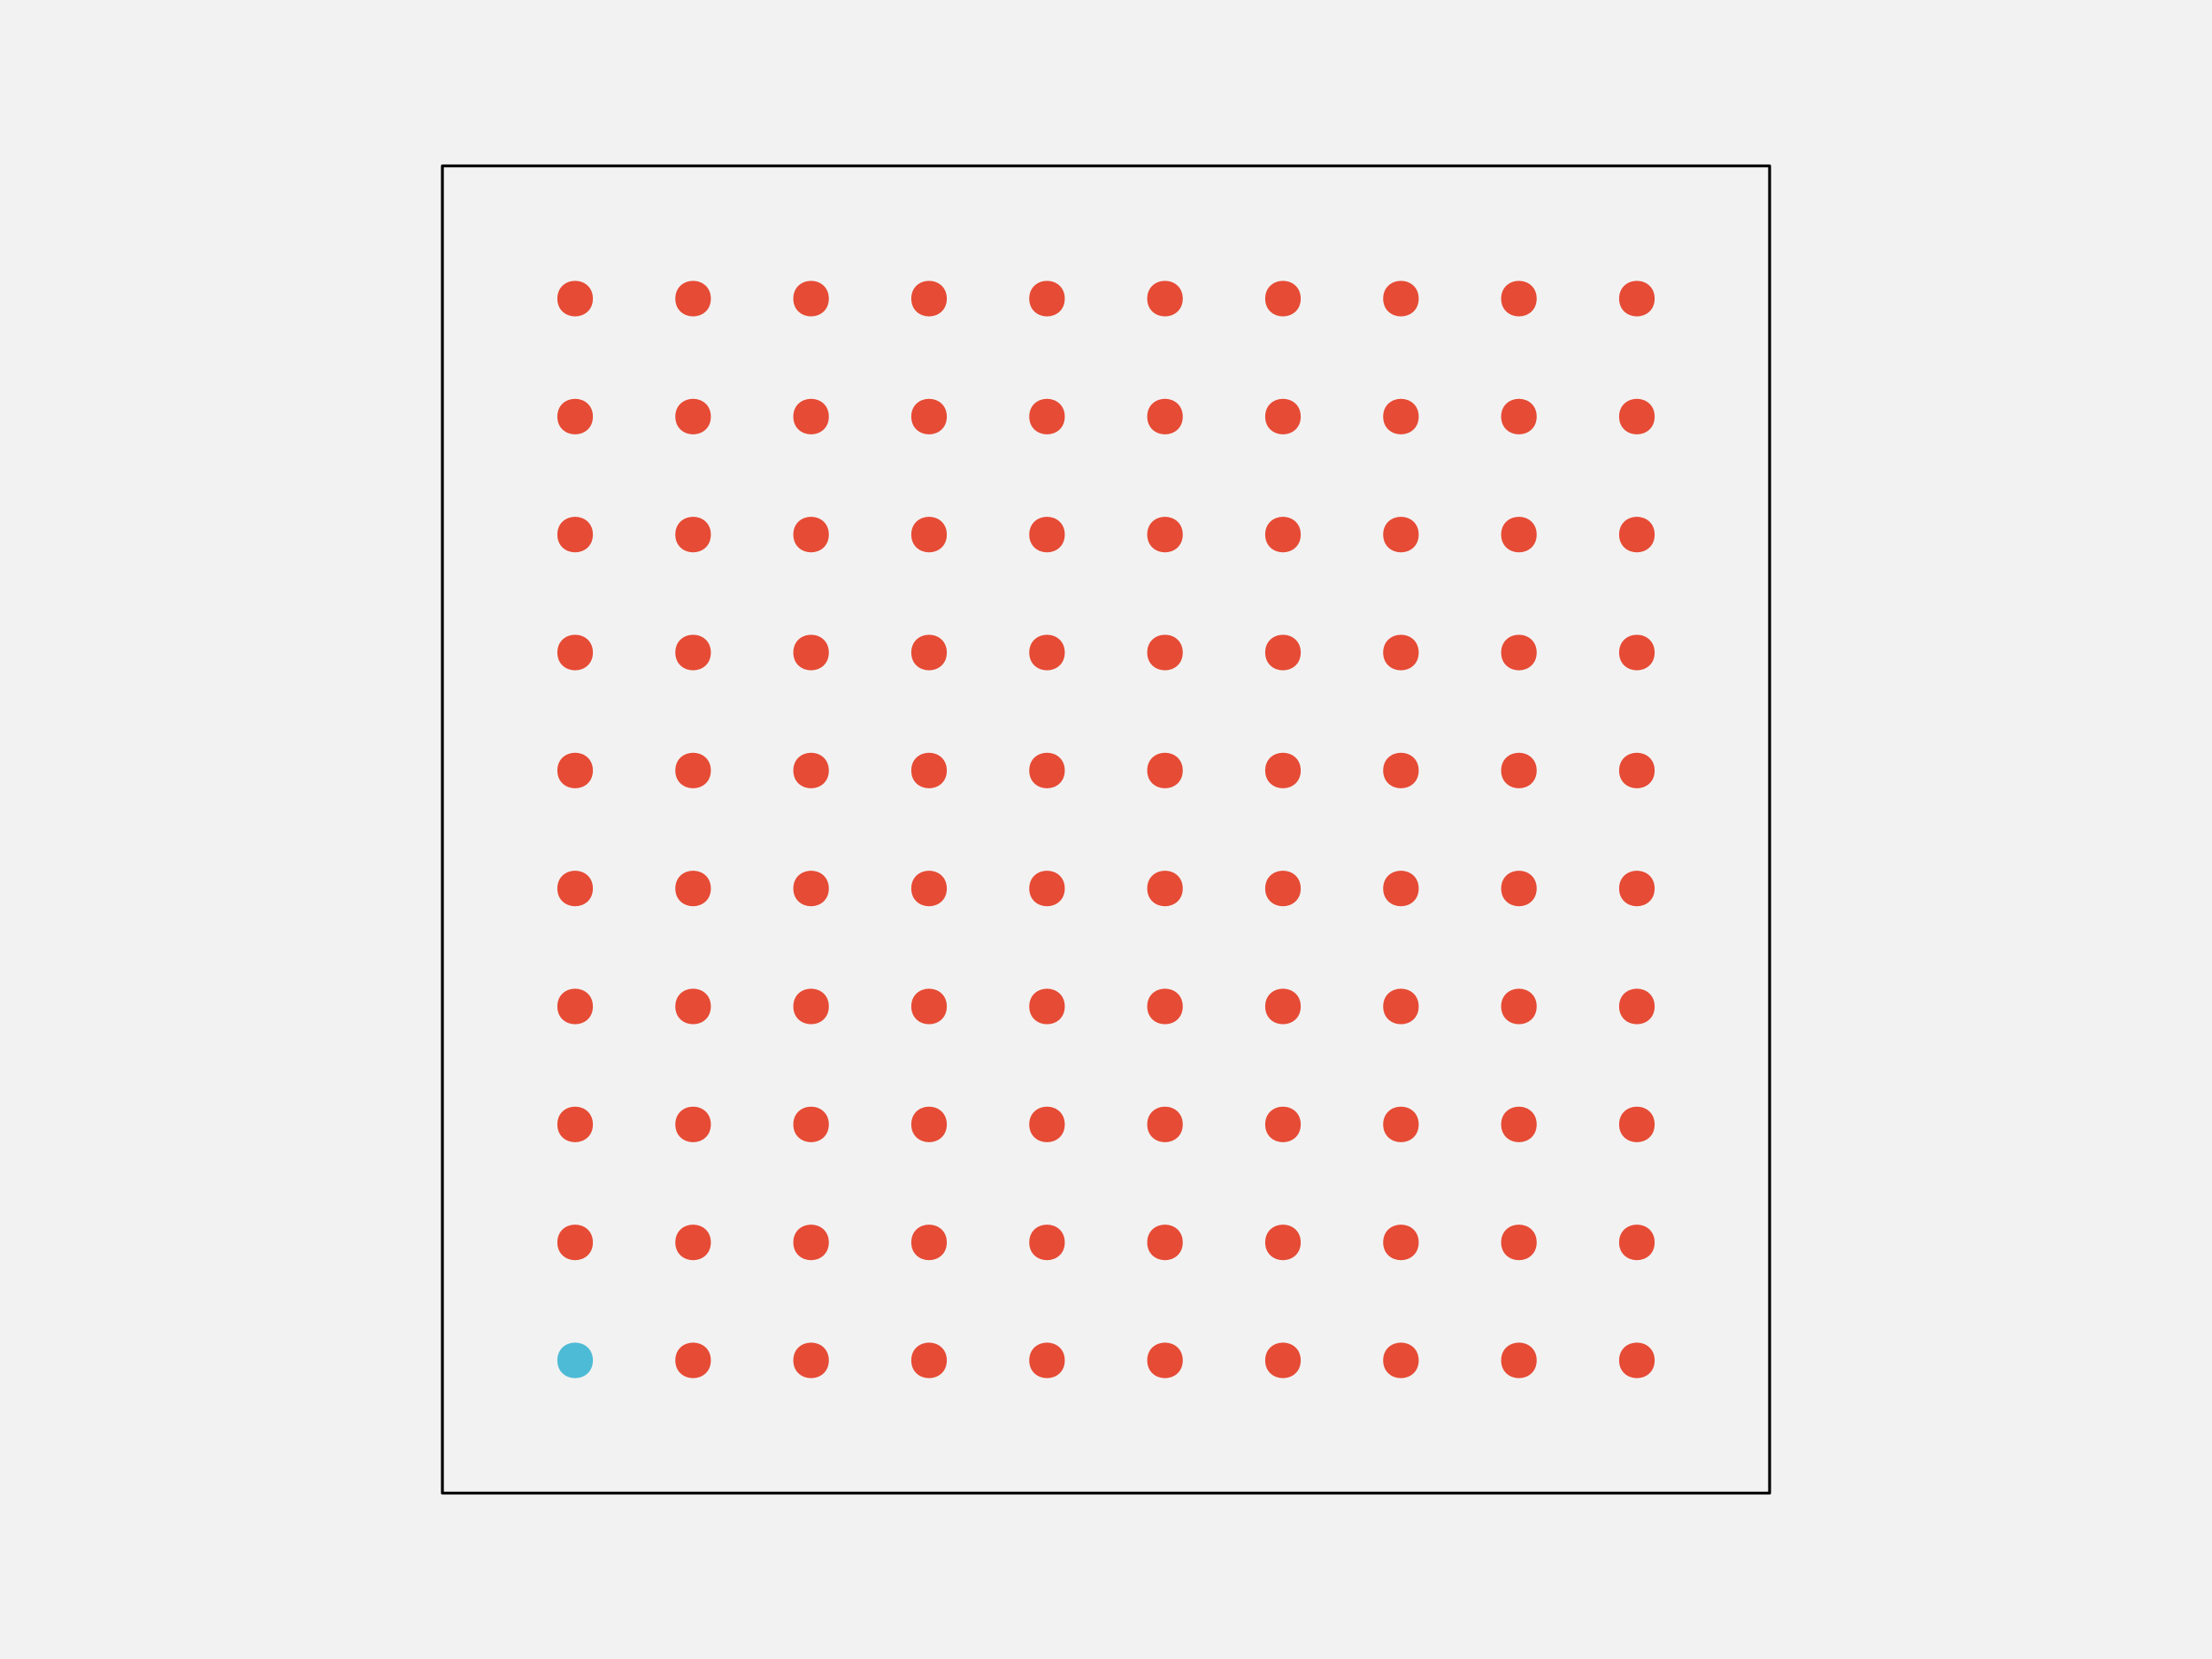
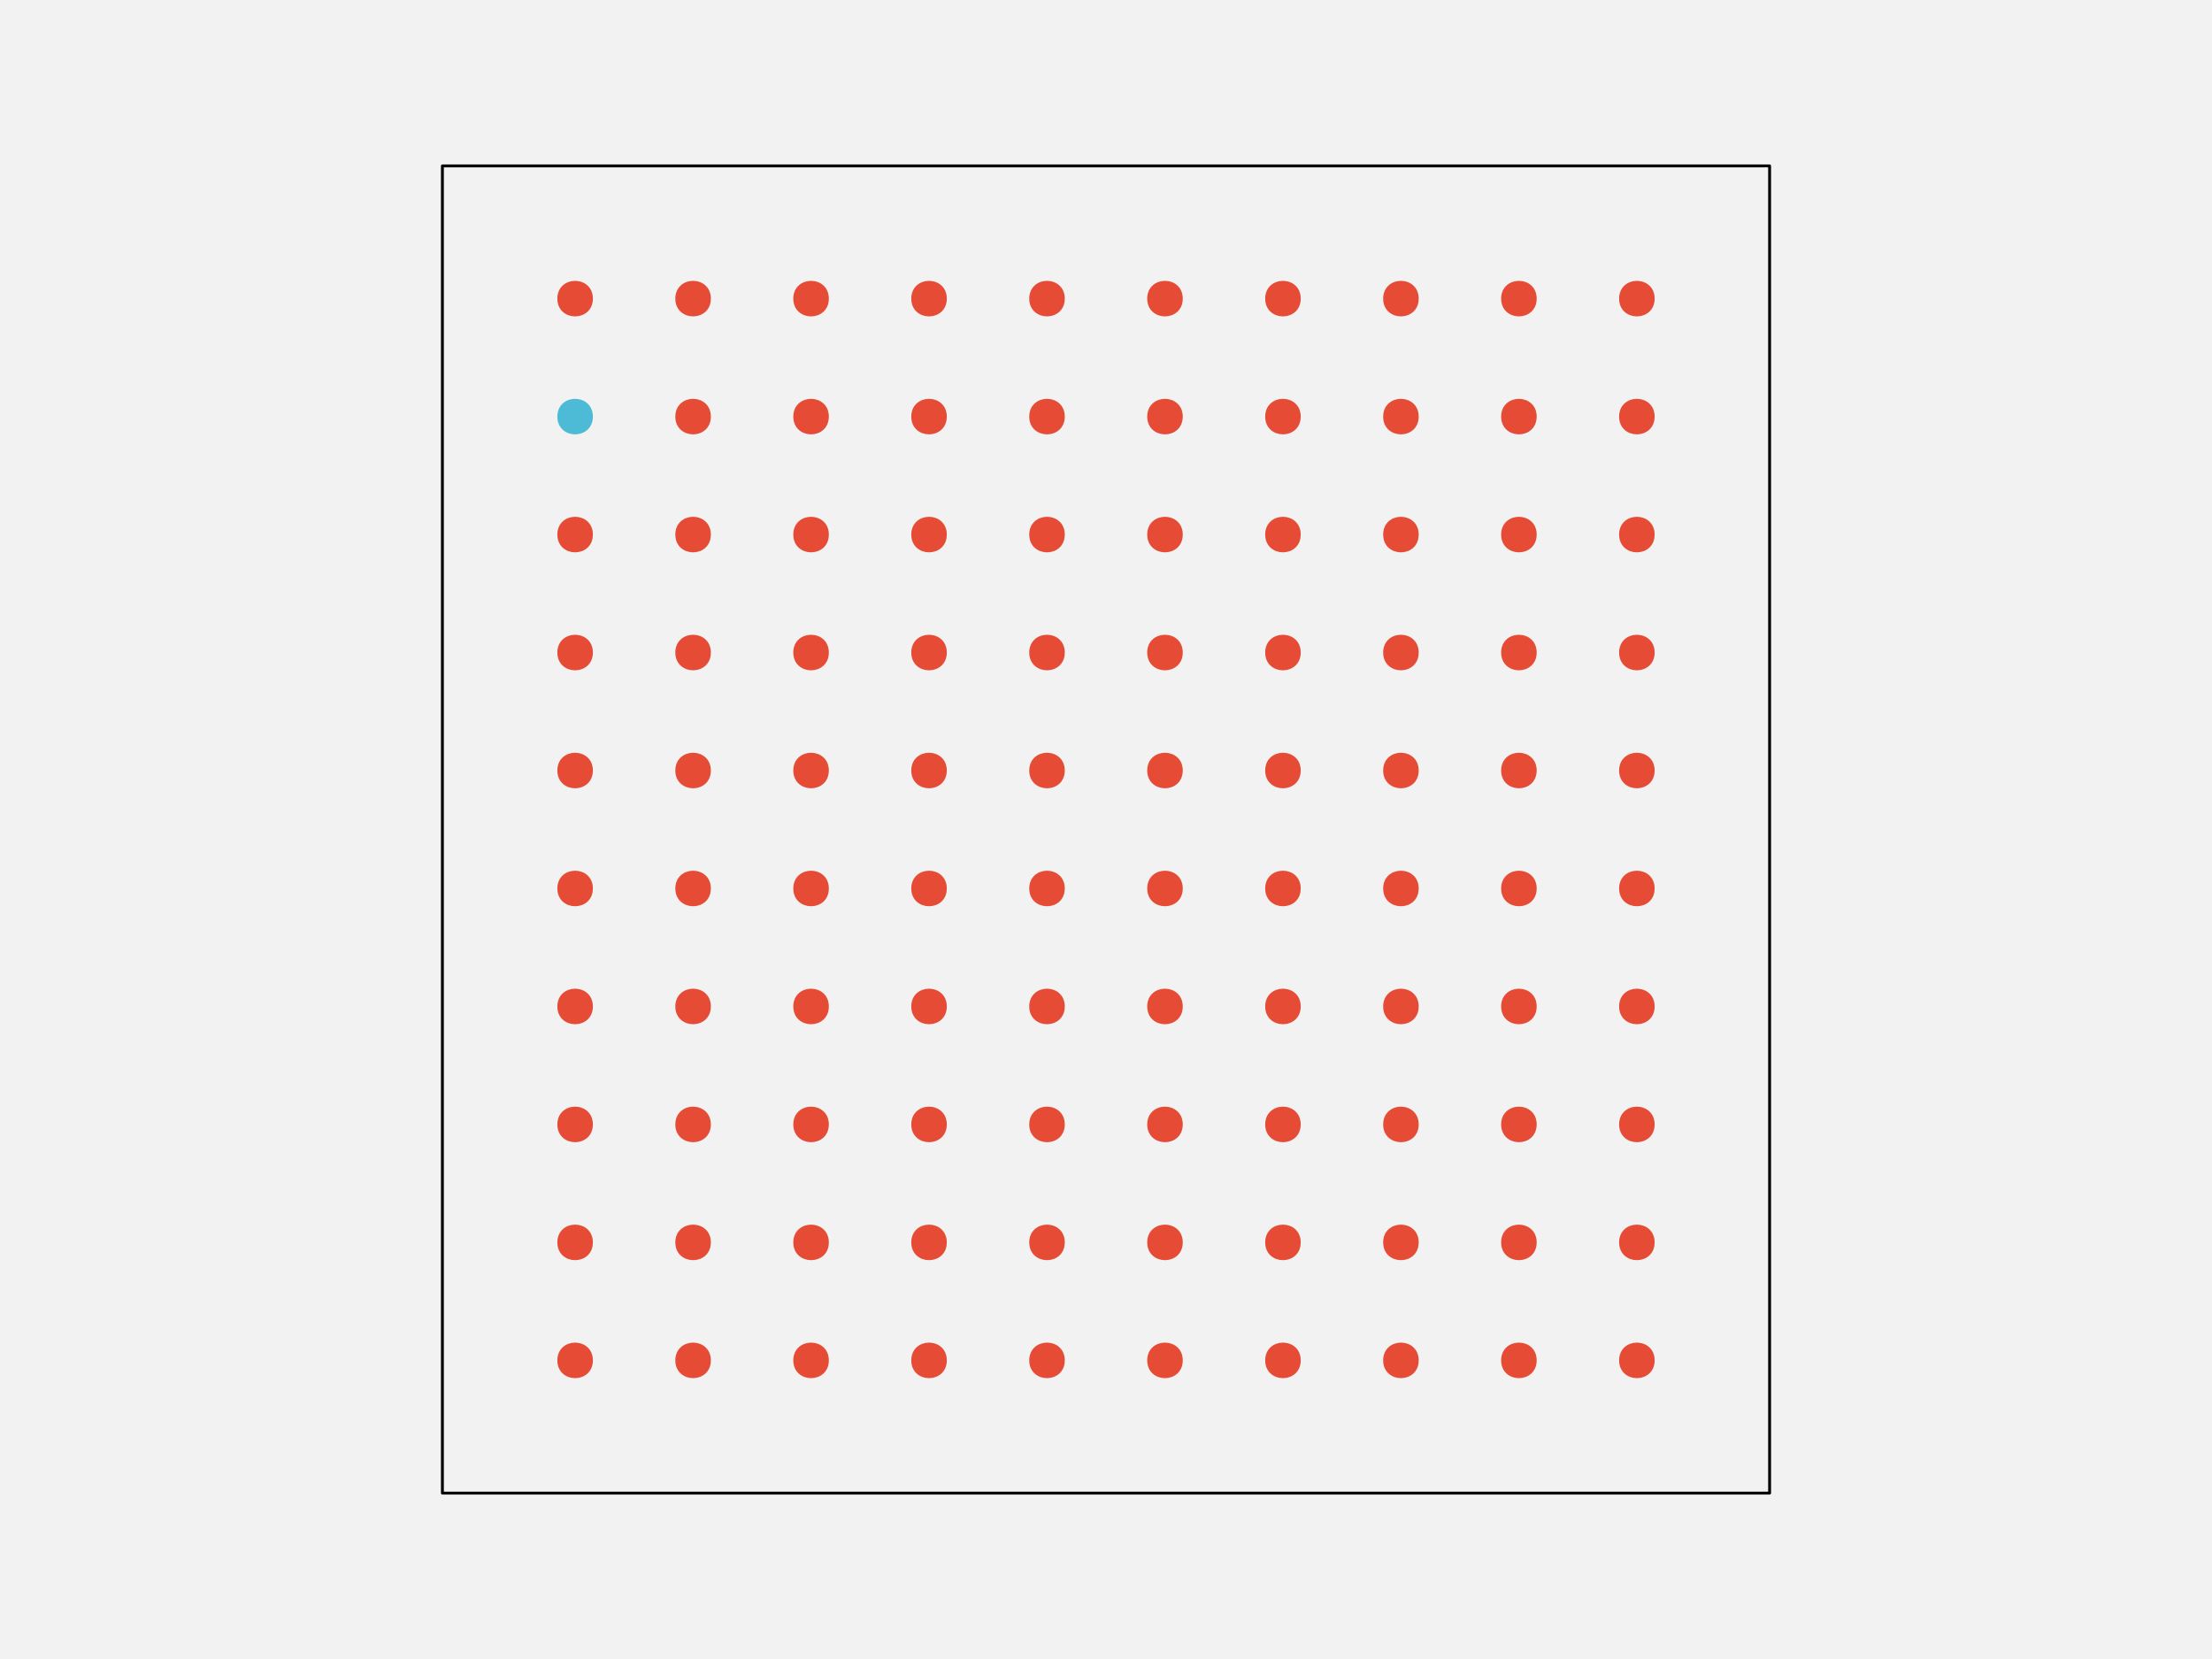
<svg xmlns="http://www.w3.org/2000/svg" width="576pt" height="432pt" viewBox="0 0 576 432" version="1.1">
  <g id="surface109">
    <rect x="0" y="0" width="576" height="432" style="fill:rgb(94.902%,94.902%,94.902%);fill-opacity:1;stroke:none;" />
    <path style="fill-rule:nonzero;fill:rgb(94.902%,94.902%,94.902%);fill-opacity:1;stroke-width:0.75;stroke-linecap:round;stroke-linejoin:round;stroke:rgb(0%,0%,0%);stroke-opacity:1;stroke-miterlimit:10;" d="M 115.199 388.801 L 460.801 388.801 L 460.801 43.199 L 115.199 43.199 Z M 115.199 388.801 " />
-     <path style="fill-rule:nonzero;fill:rgb(30.196%,73.333%,83.529%);fill-opacity:1;stroke-width:0.75;stroke-linecap:round;stroke-linejoin:round;stroke:rgb(30.196%,73.333%,83.529%);stroke-opacity:1;stroke-miterlimit:10;" d="M 154.012 354.238 C 154.012 359.91 145.508 359.91 145.508 354.238 C 145.508 348.57 154.012 348.57 154.012 354.238 " />
+     <path style="fill-rule:nonzero;fill:rgb(90.196%,29.412%,20.784%);fill-opacity:1;stroke-width:0.75;stroke-linecap:round;stroke-linejoin:round;stroke:rgb(90.196%,29.412%,20.784%);stroke-opacity:1;stroke-miterlimit:10;" d="M 154.012 354.238 C 154.012 359.91 145.508 359.91 145.508 354.238 C 145.508 348.57 154.012 348.57 154.012 354.238 " />
    <path style="fill-rule:nonzero;fill:rgb(90.196%,29.412%,20.784%);fill-opacity:1;stroke-width:0.75;stroke-linecap:round;stroke-linejoin:round;stroke:rgb(90.196%,29.412%,20.784%);stroke-opacity:1;stroke-miterlimit:10;" d="M 184.73 354.238 C 184.73 359.91 176.227 359.91 176.227 354.238 C 176.227 348.57 184.73 348.57 184.73 354.238 " />
    <path style="fill-rule:nonzero;fill:rgb(90.196%,29.412%,20.784%);fill-opacity:1;stroke-width:0.75;stroke-linecap:round;stroke-linejoin:round;stroke:rgb(90.196%,29.412%,20.784%);stroke-opacity:1;stroke-miterlimit:10;" d="M 215.453 354.238 C 215.453 359.91 206.949 359.91 206.949 354.238 C 206.949 348.57 215.453 348.57 215.453 354.238 " />
    <path style="fill-rule:nonzero;fill:rgb(90.196%,29.412%,20.784%);fill-opacity:1;stroke-width:0.75;stroke-linecap:round;stroke-linejoin:round;stroke:rgb(90.196%,29.412%,20.784%);stroke-opacity:1;stroke-miterlimit:10;" d="M 246.172 354.238 C 246.172 359.91 237.668 359.91 237.668 354.238 C 237.668 348.57 246.172 348.57 246.172 354.238 " />
    <path style="fill-rule:nonzero;fill:rgb(90.196%,29.412%,20.784%);fill-opacity:1;stroke-width:0.75;stroke-linecap:round;stroke-linejoin:round;stroke:rgb(90.196%,29.412%,20.784%);stroke-opacity:1;stroke-miterlimit:10;" d="M 276.891 354.238 C 276.891 359.91 268.387 359.91 268.387 354.238 C 268.387 348.57 276.891 348.57 276.891 354.238 " />
    <path style="fill-rule:nonzero;fill:rgb(90.196%,29.412%,20.784%);fill-opacity:1;stroke-width:0.75;stroke-linecap:round;stroke-linejoin:round;stroke:rgb(90.196%,29.412%,20.784%);stroke-opacity:1;stroke-miterlimit:10;" d="M 307.613 354.238 C 307.613 359.91 299.109 359.91 299.109 354.238 C 299.109 348.57 307.613 348.57 307.613 354.238 " />
    <path style="fill-rule:nonzero;fill:rgb(90.196%,29.412%,20.784%);fill-opacity:1;stroke-width:0.75;stroke-linecap:round;stroke-linejoin:round;stroke:rgb(90.196%,29.412%,20.784%);stroke-opacity:1;stroke-miterlimit:10;" d="M 338.332 354.238 C 338.332 359.91 329.828 359.91 329.828 354.238 C 329.828 348.57 338.332 348.57 338.332 354.238 " />
    <path style="fill-rule:nonzero;fill:rgb(90.196%,29.412%,20.784%);fill-opacity:1;stroke-width:0.75;stroke-linecap:round;stroke-linejoin:round;stroke:rgb(90.196%,29.412%,20.784%);stroke-opacity:1;stroke-miterlimit:10;" d="M 369.051 354.238 C 369.051 359.91 360.547 359.91 360.547 354.238 C 360.547 348.57 369.051 348.57 369.051 354.238 " />
    <path style="fill-rule:nonzero;fill:rgb(90.196%,29.412%,20.784%);fill-opacity:1;stroke-width:0.75;stroke-linecap:round;stroke-linejoin:round;stroke:rgb(90.196%,29.412%,20.784%);stroke-opacity:1;stroke-miterlimit:10;" d="M 399.773 354.238 C 399.773 359.91 391.27 359.91 391.27 354.238 C 391.27 348.57 399.773 348.57 399.773 354.238 " />
    <path style="fill-rule:nonzero;fill:rgb(90.196%,29.412%,20.784%);fill-opacity:1;stroke-width:0.75;stroke-linecap:round;stroke-linejoin:round;stroke:rgb(90.196%,29.412%,20.784%);stroke-opacity:1;stroke-miterlimit:10;" d="M 430.492 354.238 C 430.492 359.91 421.988 359.91 421.988 354.238 C 421.988 348.57 430.492 348.57 430.492 354.238 " />
    <path style="fill-rule:nonzero;fill:rgb(90.196%,29.412%,20.784%);fill-opacity:1;stroke-width:0.75;stroke-linecap:round;stroke-linejoin:round;stroke:rgb(90.196%,29.412%,20.784%);stroke-opacity:1;stroke-miterlimit:10;" d="M 154.012 323.52 C 154.012 329.188 145.508 329.188 145.508 323.52 C 145.508 317.852 154.012 317.852 154.012 323.52 " />
    <path style="fill-rule:nonzero;fill:rgb(90.196%,29.412%,20.784%);fill-opacity:1;stroke-width:0.75;stroke-linecap:round;stroke-linejoin:round;stroke:rgb(90.196%,29.412%,20.784%);stroke-opacity:1;stroke-miterlimit:10;" d="M 184.73 323.52 C 184.73 329.188 176.227 329.188 176.227 323.52 C 176.227 317.852 184.73 317.852 184.73 323.52 " />
    <path style="fill-rule:nonzero;fill:rgb(90.196%,29.412%,20.784%);fill-opacity:1;stroke-width:0.75;stroke-linecap:round;stroke-linejoin:round;stroke:rgb(90.196%,29.412%,20.784%);stroke-opacity:1;stroke-miterlimit:10;" d="M 215.453 323.52 C 215.453 329.188 206.949 329.188 206.949 323.52 C 206.949 317.852 215.453 317.852 215.453 323.52 " />
    <path style="fill-rule:nonzero;fill:rgb(90.196%,29.412%,20.784%);fill-opacity:1;stroke-width:0.75;stroke-linecap:round;stroke-linejoin:round;stroke:rgb(90.196%,29.412%,20.784%);stroke-opacity:1;stroke-miterlimit:10;" d="M 246.172 323.52 C 246.172 329.188 237.668 329.188 237.668 323.52 C 237.668 317.852 246.172 317.852 246.172 323.52 " />
    <path style="fill-rule:nonzero;fill:rgb(90.196%,29.412%,20.784%);fill-opacity:1;stroke-width:0.75;stroke-linecap:round;stroke-linejoin:round;stroke:rgb(90.196%,29.412%,20.784%);stroke-opacity:1;stroke-miterlimit:10;" d="M 276.891 323.52 C 276.891 329.188 268.387 329.188 268.387 323.52 C 268.387 317.852 276.891 317.852 276.891 323.52 " />
    <path style="fill-rule:nonzero;fill:rgb(90.196%,29.412%,20.784%);fill-opacity:1;stroke-width:0.75;stroke-linecap:round;stroke-linejoin:round;stroke:rgb(90.196%,29.412%,20.784%);stroke-opacity:1;stroke-miterlimit:10;" d="M 307.613 323.52 C 307.613 329.188 299.109 329.188 299.109 323.52 C 299.109 317.852 307.613 317.852 307.613 323.52 " />
    <path style="fill-rule:nonzero;fill:rgb(90.196%,29.412%,20.784%);fill-opacity:1;stroke-width:0.75;stroke-linecap:round;stroke-linejoin:round;stroke:rgb(90.196%,29.412%,20.784%);stroke-opacity:1;stroke-miterlimit:10;" d="M 338.332 323.52 C 338.332 329.188 329.828 329.188 329.828 323.52 C 329.828 317.852 338.332 317.852 338.332 323.52 " />
    <path style="fill-rule:nonzero;fill:rgb(90.196%,29.412%,20.784%);fill-opacity:1;stroke-width:0.75;stroke-linecap:round;stroke-linejoin:round;stroke:rgb(90.196%,29.412%,20.784%);stroke-opacity:1;stroke-miterlimit:10;" d="M 369.051 323.52 C 369.051 329.188 360.547 329.188 360.547 323.52 C 360.547 317.852 369.051 317.852 369.051 323.52 " />
    <path style="fill-rule:nonzero;fill:rgb(90.196%,29.412%,20.784%);fill-opacity:1;stroke-width:0.75;stroke-linecap:round;stroke-linejoin:round;stroke:rgb(90.196%,29.412%,20.784%);stroke-opacity:1;stroke-miterlimit:10;" d="M 399.773 323.52 C 399.773 329.188 391.27 329.188 391.27 323.52 C 391.27 317.852 399.773 317.852 399.773 323.52 " />
    <path style="fill-rule:nonzero;fill:rgb(90.196%,29.412%,20.784%);fill-opacity:1;stroke-width:0.75;stroke-linecap:round;stroke-linejoin:round;stroke:rgb(90.196%,29.412%,20.784%);stroke-opacity:1;stroke-miterlimit:10;" d="M 430.492 323.52 C 430.492 329.188 421.988 329.188 421.988 323.52 C 421.988 317.852 430.492 317.852 430.492 323.52 " />
    <path style="fill-rule:nonzero;fill:rgb(90.196%,29.412%,20.784%);fill-opacity:1;stroke-width:0.75;stroke-linecap:round;stroke-linejoin:round;stroke:rgb(90.196%,29.412%,20.784%);stroke-opacity:1;stroke-miterlimit:10;" d="M 154.012 292.801 C 154.012 298.469 145.508 298.469 145.508 292.801 C 145.508 287.129 154.012 287.129 154.012 292.801 " />
    <path style="fill-rule:nonzero;fill:rgb(90.196%,29.412%,20.784%);fill-opacity:1;stroke-width:0.75;stroke-linecap:round;stroke-linejoin:round;stroke:rgb(90.196%,29.412%,20.784%);stroke-opacity:1;stroke-miterlimit:10;" d="M 184.73 292.801 C 184.73 298.469 176.227 298.469 176.227 292.801 C 176.227 287.129 184.73 287.129 184.73 292.801 " />
    <path style="fill-rule:nonzero;fill:rgb(90.196%,29.412%,20.784%);fill-opacity:1;stroke-width:0.75;stroke-linecap:round;stroke-linejoin:round;stroke:rgb(90.196%,29.412%,20.784%);stroke-opacity:1;stroke-miterlimit:10;" d="M 215.453 292.801 C 215.453 298.469 206.949 298.469 206.949 292.801 C 206.949 287.129 215.453 287.129 215.453 292.801 " />
    <path style="fill-rule:nonzero;fill:rgb(90.196%,29.412%,20.784%);fill-opacity:1;stroke-width:0.75;stroke-linecap:round;stroke-linejoin:round;stroke:rgb(90.196%,29.412%,20.784%);stroke-opacity:1;stroke-miterlimit:10;" d="M 246.172 292.801 C 246.172 298.469 237.668 298.469 237.668 292.801 C 237.668 287.129 246.172 287.129 246.172 292.801 " />
    <path style="fill-rule:nonzero;fill:rgb(90.196%,29.412%,20.784%);fill-opacity:1;stroke-width:0.75;stroke-linecap:round;stroke-linejoin:round;stroke:rgb(90.196%,29.412%,20.784%);stroke-opacity:1;stroke-miterlimit:10;" d="M 276.891 292.801 C 276.891 298.469 268.387 298.469 268.387 292.801 C 268.387 287.129 276.891 287.129 276.891 292.801 " />
    <path style="fill-rule:nonzero;fill:rgb(90.196%,29.412%,20.784%);fill-opacity:1;stroke-width:0.75;stroke-linecap:round;stroke-linejoin:round;stroke:rgb(90.196%,29.412%,20.784%);stroke-opacity:1;stroke-miterlimit:10;" d="M 307.613 292.801 C 307.613 298.469 299.109 298.469 299.109 292.801 C 299.109 287.129 307.613 287.129 307.613 292.801 " />
    <path style="fill-rule:nonzero;fill:rgb(90.196%,29.412%,20.784%);fill-opacity:1;stroke-width:0.75;stroke-linecap:round;stroke-linejoin:round;stroke:rgb(90.196%,29.412%,20.784%);stroke-opacity:1;stroke-miterlimit:10;" d="M 338.332 292.801 C 338.332 298.469 329.828 298.469 329.828 292.801 C 329.828 287.129 338.332 287.129 338.332 292.801 " />
    <path style="fill-rule:nonzero;fill:rgb(90.196%,29.412%,20.784%);fill-opacity:1;stroke-width:0.75;stroke-linecap:round;stroke-linejoin:round;stroke:rgb(90.196%,29.412%,20.784%);stroke-opacity:1;stroke-miterlimit:10;" d="M 369.051 292.801 C 369.051 298.469 360.547 298.469 360.547 292.801 C 360.547 287.129 369.051 287.129 369.051 292.801 " />
    <path style="fill-rule:nonzero;fill:rgb(90.196%,29.412%,20.784%);fill-opacity:1;stroke-width:0.75;stroke-linecap:round;stroke-linejoin:round;stroke:rgb(90.196%,29.412%,20.784%);stroke-opacity:1;stroke-miterlimit:10;" d="M 399.773 292.801 C 399.773 298.469 391.27 298.469 391.27 292.801 C 391.27 287.129 399.773 287.129 399.773 292.801 " />
    <path style="fill-rule:nonzero;fill:rgb(90.196%,29.412%,20.784%);fill-opacity:1;stroke-width:0.75;stroke-linecap:round;stroke-linejoin:round;stroke:rgb(90.196%,29.412%,20.784%);stroke-opacity:1;stroke-miterlimit:10;" d="M 430.492 292.801 C 430.492 298.469 421.988 298.469 421.988 292.801 C 421.988 287.129 430.492 287.129 430.492 292.801 " />
    <path style="fill-rule:nonzero;fill:rgb(90.196%,29.412%,20.784%);fill-opacity:1;stroke-width:0.75;stroke-linecap:round;stroke-linejoin:round;stroke:rgb(90.196%,29.412%,20.784%);stroke-opacity:1;stroke-miterlimit:10;" d="M 154.012 262.078 C 154.012 267.75 145.508 267.75 145.508 262.078 C 145.508 256.41 154.012 256.41 154.012 262.078 " />
    <path style="fill-rule:nonzero;fill:rgb(90.196%,29.412%,20.784%);fill-opacity:1;stroke-width:0.75;stroke-linecap:round;stroke-linejoin:round;stroke:rgb(90.196%,29.412%,20.784%);stroke-opacity:1;stroke-miterlimit:10;" d="M 184.73 262.078 C 184.73 267.75 176.227 267.75 176.227 262.078 C 176.227 256.41 184.73 256.41 184.73 262.078 " />
    <path style="fill-rule:nonzero;fill:rgb(90.196%,29.412%,20.784%);fill-opacity:1;stroke-width:0.75;stroke-linecap:round;stroke-linejoin:round;stroke:rgb(90.196%,29.412%,20.784%);stroke-opacity:1;stroke-miterlimit:10;" d="M 215.453 262.078 C 215.453 267.75 206.949 267.75 206.949 262.078 C 206.949 256.41 215.453 256.41 215.453 262.078 " />
    <path style="fill-rule:nonzero;fill:rgb(90.196%,29.412%,20.784%);fill-opacity:1;stroke-width:0.75;stroke-linecap:round;stroke-linejoin:round;stroke:rgb(90.196%,29.412%,20.784%);stroke-opacity:1;stroke-miterlimit:10;" d="M 246.172 262.078 C 246.172 267.75 237.668 267.75 237.668 262.078 C 237.668 256.41 246.172 256.41 246.172 262.078 " />
    <path style="fill-rule:nonzero;fill:rgb(90.196%,29.412%,20.784%);fill-opacity:1;stroke-width:0.75;stroke-linecap:round;stroke-linejoin:round;stroke:rgb(90.196%,29.412%,20.784%);stroke-opacity:1;stroke-miterlimit:10;" d="M 276.891 262.078 C 276.891 267.75 268.387 267.75 268.387 262.078 C 268.387 256.41 276.891 256.41 276.891 262.078 " />
    <path style="fill-rule:nonzero;fill:rgb(90.196%,29.412%,20.784%);fill-opacity:1;stroke-width:0.75;stroke-linecap:round;stroke-linejoin:round;stroke:rgb(90.196%,29.412%,20.784%);stroke-opacity:1;stroke-miterlimit:10;" d="M 307.613 262.078 C 307.613 267.75 299.109 267.75 299.109 262.078 C 299.109 256.41 307.613 256.41 307.613 262.078 " />
    <path style="fill-rule:nonzero;fill:rgb(90.196%,29.412%,20.784%);fill-opacity:1;stroke-width:0.75;stroke-linecap:round;stroke-linejoin:round;stroke:rgb(90.196%,29.412%,20.784%);stroke-opacity:1;stroke-miterlimit:10;" d="M 338.332 262.078 C 338.332 267.75 329.828 267.75 329.828 262.078 C 329.828 256.41 338.332 256.41 338.332 262.078 " />
    <path style="fill-rule:nonzero;fill:rgb(90.196%,29.412%,20.784%);fill-opacity:1;stroke-width:0.75;stroke-linecap:round;stroke-linejoin:round;stroke:rgb(90.196%,29.412%,20.784%);stroke-opacity:1;stroke-miterlimit:10;" d="M 369.051 262.078 C 369.051 267.75 360.547 267.75 360.547 262.078 C 360.547 256.41 369.051 256.41 369.051 262.078 " />
    <path style="fill-rule:nonzero;fill:rgb(90.196%,29.412%,20.784%);fill-opacity:1;stroke-width:0.75;stroke-linecap:round;stroke-linejoin:round;stroke:rgb(90.196%,29.412%,20.784%);stroke-opacity:1;stroke-miterlimit:10;" d="M 399.773 262.078 C 399.773 267.75 391.27 267.75 391.27 262.078 C 391.27 256.41 399.773 256.41 399.773 262.078 " />
    <path style="fill-rule:nonzero;fill:rgb(90.196%,29.412%,20.784%);fill-opacity:1;stroke-width:0.75;stroke-linecap:round;stroke-linejoin:round;stroke:rgb(90.196%,29.412%,20.784%);stroke-opacity:1;stroke-miterlimit:10;" d="M 430.492 262.078 C 430.492 267.75 421.988 267.75 421.988 262.078 C 421.988 256.41 430.492 256.41 430.492 262.078 " />
    <path style="fill-rule:nonzero;fill:rgb(90.196%,29.412%,20.784%);fill-opacity:1;stroke-width:0.75;stroke-linecap:round;stroke-linejoin:round;stroke:rgb(90.196%,29.412%,20.784%);stroke-opacity:1;stroke-miterlimit:10;" d="M 154.012 231.359 C 154.012 237.027 145.508 237.027 145.508 231.359 C 145.508 225.691 154.012 225.691 154.012 231.359 " />
    <path style="fill-rule:nonzero;fill:rgb(90.196%,29.412%,20.784%);fill-opacity:1;stroke-width:0.75;stroke-linecap:round;stroke-linejoin:round;stroke:rgb(90.196%,29.412%,20.784%);stroke-opacity:1;stroke-miterlimit:10;" d="M 184.73 231.359 C 184.73 237.027 176.227 237.027 176.227 231.359 C 176.227 225.691 184.73 225.691 184.73 231.359 " />
    <path style="fill-rule:nonzero;fill:rgb(90.196%,29.412%,20.784%);fill-opacity:1;stroke-width:0.75;stroke-linecap:round;stroke-linejoin:round;stroke:rgb(90.196%,29.412%,20.784%);stroke-opacity:1;stroke-miterlimit:10;" d="M 215.453 231.359 C 215.453 237.027 206.949 237.027 206.949 231.359 C 206.949 225.691 215.453 225.691 215.453 231.359 " />
    <path style="fill-rule:nonzero;fill:rgb(90.196%,29.412%,20.784%);fill-opacity:1;stroke-width:0.75;stroke-linecap:round;stroke-linejoin:round;stroke:rgb(90.196%,29.412%,20.784%);stroke-opacity:1;stroke-miterlimit:10;" d="M 246.172 231.359 C 246.172 237.027 237.668 237.027 237.668 231.359 C 237.668 225.691 246.172 225.691 246.172 231.359 " />
    <path style="fill-rule:nonzero;fill:rgb(90.196%,29.412%,20.784%);fill-opacity:1;stroke-width:0.75;stroke-linecap:round;stroke-linejoin:round;stroke:rgb(90.196%,29.412%,20.784%);stroke-opacity:1;stroke-miterlimit:10;" d="M 276.891 231.359 C 276.891 237.027 268.387 237.027 268.387 231.359 C 268.387 225.691 276.891 225.691 276.891 231.359 " />
    <path style="fill-rule:nonzero;fill:rgb(90.196%,29.412%,20.784%);fill-opacity:1;stroke-width:0.75;stroke-linecap:round;stroke-linejoin:round;stroke:rgb(90.196%,29.412%,20.784%);stroke-opacity:1;stroke-miterlimit:10;" d="M 307.613 231.359 C 307.613 237.027 299.109 237.027 299.109 231.359 C 299.109 225.691 307.613 225.691 307.613 231.359 " />
    <path style="fill-rule:nonzero;fill:rgb(90.196%,29.412%,20.784%);fill-opacity:1;stroke-width:0.75;stroke-linecap:round;stroke-linejoin:round;stroke:rgb(90.196%,29.412%,20.784%);stroke-opacity:1;stroke-miterlimit:10;" d="M 338.332 231.359 C 338.332 237.027 329.828 237.027 329.828 231.359 C 329.828 225.691 338.332 225.691 338.332 231.359 " />
    <path style="fill-rule:nonzero;fill:rgb(90.196%,29.412%,20.784%);fill-opacity:1;stroke-width:0.75;stroke-linecap:round;stroke-linejoin:round;stroke:rgb(90.196%,29.412%,20.784%);stroke-opacity:1;stroke-miterlimit:10;" d="M 369.051 231.359 C 369.051 237.027 360.547 237.027 360.547 231.359 C 360.547 225.691 369.051 225.691 369.051 231.359 " />
    <path style="fill-rule:nonzero;fill:rgb(90.196%,29.412%,20.784%);fill-opacity:1;stroke-width:0.75;stroke-linecap:round;stroke-linejoin:round;stroke:rgb(90.196%,29.412%,20.784%);stroke-opacity:1;stroke-miterlimit:10;" d="M 399.773 231.359 C 399.773 237.027 391.27 237.027 391.27 231.359 C 391.27 225.691 399.773 225.691 399.773 231.359 " />
    <path style="fill-rule:nonzero;fill:rgb(90.196%,29.412%,20.784%);fill-opacity:1;stroke-width:0.75;stroke-linecap:round;stroke-linejoin:round;stroke:rgb(90.196%,29.412%,20.784%);stroke-opacity:1;stroke-miterlimit:10;" d="M 430.492 231.359 C 430.492 237.027 421.988 237.027 421.988 231.359 C 421.988 225.691 430.492 225.691 430.492 231.359 " />
    <path style="fill-rule:nonzero;fill:rgb(90.196%,29.412%,20.784%);fill-opacity:1;stroke-width:0.75;stroke-linecap:round;stroke-linejoin:round;stroke:rgb(90.196%,29.412%,20.784%);stroke-opacity:1;stroke-miterlimit:10;" d="M 154.012 200.641 C 154.012 206.309 145.508 206.309 145.508 200.641 C 145.508 194.973 154.012 194.973 154.012 200.641 " />
    <path style="fill-rule:nonzero;fill:rgb(90.196%,29.412%,20.784%);fill-opacity:1;stroke-width:0.75;stroke-linecap:round;stroke-linejoin:round;stroke:rgb(90.196%,29.412%,20.784%);stroke-opacity:1;stroke-miterlimit:10;" d="M 184.73 200.641 C 184.73 206.309 176.227 206.309 176.227 200.641 C 176.227 194.973 184.73 194.973 184.73 200.641 " />
    <path style="fill-rule:nonzero;fill:rgb(90.196%,29.412%,20.784%);fill-opacity:1;stroke-width:0.75;stroke-linecap:round;stroke-linejoin:round;stroke:rgb(90.196%,29.412%,20.784%);stroke-opacity:1;stroke-miterlimit:10;" d="M 215.453 200.641 C 215.453 206.309 206.949 206.309 206.949 200.641 C 206.949 194.973 215.453 194.973 215.453 200.641 " />
    <path style="fill-rule:nonzero;fill:rgb(90.196%,29.412%,20.784%);fill-opacity:1;stroke-width:0.75;stroke-linecap:round;stroke-linejoin:round;stroke:rgb(90.196%,29.412%,20.784%);stroke-opacity:1;stroke-miterlimit:10;" d="M 246.172 200.641 C 246.172 206.309 237.668 206.309 237.668 200.641 C 237.668 194.973 246.172 194.973 246.172 200.641 " />
    <path style="fill-rule:nonzero;fill:rgb(90.196%,29.412%,20.784%);fill-opacity:1;stroke-width:0.75;stroke-linecap:round;stroke-linejoin:round;stroke:rgb(90.196%,29.412%,20.784%);stroke-opacity:1;stroke-miterlimit:10;" d="M 276.891 200.641 C 276.891 206.309 268.387 206.309 268.387 200.641 C 268.387 194.973 276.891 194.973 276.891 200.641 " />
    <path style="fill-rule:nonzero;fill:rgb(90.196%,29.412%,20.784%);fill-opacity:1;stroke-width:0.75;stroke-linecap:round;stroke-linejoin:round;stroke:rgb(90.196%,29.412%,20.784%);stroke-opacity:1;stroke-miterlimit:10;" d="M 307.613 200.641 C 307.613 206.309 299.109 206.309 299.109 200.641 C 299.109 194.973 307.613 194.973 307.613 200.641 " />
    <path style="fill-rule:nonzero;fill:rgb(90.196%,29.412%,20.784%);fill-opacity:1;stroke-width:0.75;stroke-linecap:round;stroke-linejoin:round;stroke:rgb(90.196%,29.412%,20.784%);stroke-opacity:1;stroke-miterlimit:10;" d="M 338.332 200.641 C 338.332 206.309 329.828 206.309 329.828 200.641 C 329.828 194.973 338.332 194.973 338.332 200.641 " />
    <path style="fill-rule:nonzero;fill:rgb(90.196%,29.412%,20.784%);fill-opacity:1;stroke-width:0.75;stroke-linecap:round;stroke-linejoin:round;stroke:rgb(90.196%,29.412%,20.784%);stroke-opacity:1;stroke-miterlimit:10;" d="M 369.051 200.641 C 369.051 206.309 360.547 206.309 360.547 200.641 C 360.547 194.973 369.051 194.973 369.051 200.641 " />
    <path style="fill-rule:nonzero;fill:rgb(90.196%,29.412%,20.784%);fill-opacity:1;stroke-width:0.75;stroke-linecap:round;stroke-linejoin:round;stroke:rgb(90.196%,29.412%,20.784%);stroke-opacity:1;stroke-miterlimit:10;" d="M 399.773 200.641 C 399.773 206.309 391.27 206.309 391.27 200.641 C 391.27 194.973 399.773 194.973 399.773 200.641 " />
    <path style="fill-rule:nonzero;fill:rgb(90.196%,29.412%,20.784%);fill-opacity:1;stroke-width:0.75;stroke-linecap:round;stroke-linejoin:round;stroke:rgb(90.196%,29.412%,20.784%);stroke-opacity:1;stroke-miterlimit:10;" d="M 430.492 200.641 C 430.492 206.309 421.988 206.309 421.988 200.641 C 421.988 194.973 430.492 194.973 430.492 200.641 " />
    <path style="fill-rule:nonzero;fill:rgb(90.196%,29.412%,20.784%);fill-opacity:1;stroke-width:0.75;stroke-linecap:round;stroke-linejoin:round;stroke:rgb(90.196%,29.412%,20.784%);stroke-opacity:1;stroke-miterlimit:10;" d="M 154.012 169.922 C 154.012 175.59 145.508 175.59 145.508 169.922 C 145.508 164.25 154.012 164.25 154.012 169.922 " />
    <path style="fill-rule:nonzero;fill:rgb(90.196%,29.412%,20.784%);fill-opacity:1;stroke-width:0.75;stroke-linecap:round;stroke-linejoin:round;stroke:rgb(90.196%,29.412%,20.784%);stroke-opacity:1;stroke-miterlimit:10;" d="M 184.73 169.922 C 184.73 175.59 176.227 175.59 176.227 169.922 C 176.227 164.25 184.73 164.25 184.73 169.922 " />
    <path style="fill-rule:nonzero;fill:rgb(90.196%,29.412%,20.784%);fill-opacity:1;stroke-width:0.75;stroke-linecap:round;stroke-linejoin:round;stroke:rgb(90.196%,29.412%,20.784%);stroke-opacity:1;stroke-miterlimit:10;" d="M 215.453 169.922 C 215.453 175.59 206.949 175.59 206.949 169.922 C 206.949 164.25 215.453 164.25 215.453 169.922 " />
    <path style="fill-rule:nonzero;fill:rgb(90.196%,29.412%,20.784%);fill-opacity:1;stroke-width:0.75;stroke-linecap:round;stroke-linejoin:round;stroke:rgb(90.196%,29.412%,20.784%);stroke-opacity:1;stroke-miterlimit:10;" d="M 246.172 169.922 C 246.172 175.59 237.668 175.59 237.668 169.922 C 237.668 164.25 246.172 164.25 246.172 169.922 " />
    <path style="fill-rule:nonzero;fill:rgb(90.196%,29.412%,20.784%);fill-opacity:1;stroke-width:0.75;stroke-linecap:round;stroke-linejoin:round;stroke:rgb(90.196%,29.412%,20.784%);stroke-opacity:1;stroke-miterlimit:10;" d="M 276.891 169.922 C 276.891 175.59 268.387 175.59 268.387 169.922 C 268.387 164.25 276.891 164.25 276.891 169.922 " />
    <path style="fill-rule:nonzero;fill:rgb(90.196%,29.412%,20.784%);fill-opacity:1;stroke-width:0.75;stroke-linecap:round;stroke-linejoin:round;stroke:rgb(90.196%,29.412%,20.784%);stroke-opacity:1;stroke-miterlimit:10;" d="M 307.613 169.922 C 307.613 175.59 299.109 175.59 299.109 169.922 C 299.109 164.25 307.613 164.25 307.613 169.922 " />
    <path style="fill-rule:nonzero;fill:rgb(90.196%,29.412%,20.784%);fill-opacity:1;stroke-width:0.75;stroke-linecap:round;stroke-linejoin:round;stroke:rgb(90.196%,29.412%,20.784%);stroke-opacity:1;stroke-miterlimit:10;" d="M 338.332 169.922 C 338.332 175.59 329.828 175.59 329.828 169.922 C 329.828 164.25 338.332 164.25 338.332 169.922 " />
    <path style="fill-rule:nonzero;fill:rgb(90.196%,29.412%,20.784%);fill-opacity:1;stroke-width:0.75;stroke-linecap:round;stroke-linejoin:round;stroke:rgb(90.196%,29.412%,20.784%);stroke-opacity:1;stroke-miterlimit:10;" d="M 369.051 169.922 C 369.051 175.59 360.547 175.59 360.547 169.922 C 360.547 164.25 369.051 164.25 369.051 169.922 " />
    <path style="fill-rule:nonzero;fill:rgb(90.196%,29.412%,20.784%);fill-opacity:1;stroke-width:0.75;stroke-linecap:round;stroke-linejoin:round;stroke:rgb(90.196%,29.412%,20.784%);stroke-opacity:1;stroke-miterlimit:10;" d="M 399.773 169.922 C 399.773 175.59 391.27 175.59 391.27 169.922 C 391.27 164.25 399.773 164.25 399.773 169.922 " />
    <path style="fill-rule:nonzero;fill:rgb(90.196%,29.412%,20.784%);fill-opacity:1;stroke-width:0.75;stroke-linecap:round;stroke-linejoin:round;stroke:rgb(90.196%,29.412%,20.784%);stroke-opacity:1;stroke-miterlimit:10;" d="M 430.492 169.922 C 430.492 175.59 421.988 175.59 421.988 169.922 C 421.988 164.25 430.492 164.25 430.492 169.922 " />
    <path style="fill-rule:nonzero;fill:rgb(90.196%,29.412%,20.784%);fill-opacity:1;stroke-width:0.75;stroke-linecap:round;stroke-linejoin:round;stroke:rgb(90.196%,29.412%,20.784%);stroke-opacity:1;stroke-miterlimit:10;" d="M 154.012 139.199 C 154.012 144.871 145.508 144.871 145.508 139.199 C 145.508 133.531 154.012 133.531 154.012 139.199 " />
    <path style="fill-rule:nonzero;fill:rgb(90.196%,29.412%,20.784%);fill-opacity:1;stroke-width:0.75;stroke-linecap:round;stroke-linejoin:round;stroke:rgb(90.196%,29.412%,20.784%);stroke-opacity:1;stroke-miterlimit:10;" d="M 184.73 139.199 C 184.73 144.871 176.227 144.871 176.227 139.199 C 176.227 133.531 184.73 133.531 184.73 139.199 " />
    <path style="fill-rule:nonzero;fill:rgb(90.196%,29.412%,20.784%);fill-opacity:1;stroke-width:0.75;stroke-linecap:round;stroke-linejoin:round;stroke:rgb(90.196%,29.412%,20.784%);stroke-opacity:1;stroke-miterlimit:10;" d="M 215.453 139.199 C 215.453 144.871 206.949 144.871 206.949 139.199 C 206.949 133.531 215.453 133.531 215.453 139.199 " />
    <path style="fill-rule:nonzero;fill:rgb(90.196%,29.412%,20.784%);fill-opacity:1;stroke-width:0.75;stroke-linecap:round;stroke-linejoin:round;stroke:rgb(90.196%,29.412%,20.784%);stroke-opacity:1;stroke-miterlimit:10;" d="M 246.172 139.199 C 246.172 144.871 237.668 144.871 237.668 139.199 C 237.668 133.531 246.172 133.531 246.172 139.199 " />
    <path style="fill-rule:nonzero;fill:rgb(90.196%,29.412%,20.784%);fill-opacity:1;stroke-width:0.75;stroke-linecap:round;stroke-linejoin:round;stroke:rgb(90.196%,29.412%,20.784%);stroke-opacity:1;stroke-miterlimit:10;" d="M 276.891 139.199 C 276.891 144.871 268.387 144.871 268.387 139.199 C 268.387 133.531 276.891 133.531 276.891 139.199 " />
    <path style="fill-rule:nonzero;fill:rgb(90.196%,29.412%,20.784%);fill-opacity:1;stroke-width:0.75;stroke-linecap:round;stroke-linejoin:round;stroke:rgb(90.196%,29.412%,20.784%);stroke-opacity:1;stroke-miterlimit:10;" d="M 307.613 139.199 C 307.613 144.871 299.109 144.871 299.109 139.199 C 299.109 133.531 307.613 133.531 307.613 139.199 " />
    <path style="fill-rule:nonzero;fill:rgb(90.196%,29.412%,20.784%);fill-opacity:1;stroke-width:0.75;stroke-linecap:round;stroke-linejoin:round;stroke:rgb(90.196%,29.412%,20.784%);stroke-opacity:1;stroke-miterlimit:10;" d="M 338.332 139.199 C 338.332 144.871 329.828 144.871 329.828 139.199 C 329.828 133.531 338.332 133.531 338.332 139.199 " />
    <path style="fill-rule:nonzero;fill:rgb(90.196%,29.412%,20.784%);fill-opacity:1;stroke-width:0.75;stroke-linecap:round;stroke-linejoin:round;stroke:rgb(90.196%,29.412%,20.784%);stroke-opacity:1;stroke-miterlimit:10;" d="M 369.051 139.199 C 369.051 144.871 360.547 144.871 360.547 139.199 C 360.547 133.531 369.051 133.531 369.051 139.199 " />
    <path style="fill-rule:nonzero;fill:rgb(90.196%,29.412%,20.784%);fill-opacity:1;stroke-width:0.75;stroke-linecap:round;stroke-linejoin:round;stroke:rgb(90.196%,29.412%,20.784%);stroke-opacity:1;stroke-miterlimit:10;" d="M 399.773 139.199 C 399.773 144.871 391.27 144.871 391.27 139.199 C 391.27 133.531 399.773 133.531 399.773 139.199 " />
    <path style="fill-rule:nonzero;fill:rgb(90.196%,29.412%,20.784%);fill-opacity:1;stroke-width:0.75;stroke-linecap:round;stroke-linejoin:round;stroke:rgb(90.196%,29.412%,20.784%);stroke-opacity:1;stroke-miterlimit:10;" d="M 430.492 139.199 C 430.492 144.871 421.988 144.871 421.988 139.199 C 421.988 133.531 430.492 133.531 430.492 139.199 " />
-     <path style="fill-rule:nonzero;fill:rgb(90.196%,29.412%,20.784%);fill-opacity:1;stroke-width:0.75;stroke-linecap:round;stroke-linejoin:round;stroke:rgb(90.196%,29.412%,20.784%);stroke-opacity:1;stroke-miterlimit:10;" d="M 154.012 108.48 C 154.012 114.148 145.508 114.148 145.508 108.48 C 145.508 102.812 154.012 102.812 154.012 108.48 " />
+     <path style="fill-rule:nonzero;fill:rgb(30.196%,73.333%,83.529%);fill-opacity:1;stroke-width:0.75;stroke-linecap:round;stroke-linejoin:round;stroke:rgb(30.196%,73.333%,83.529%);stroke-opacity:1;stroke-miterlimit:10;" d="M 154.012 108.48 C 154.012 114.148 145.508 114.148 145.508 108.48 C 145.508 102.812 154.012 102.812 154.012 108.48 " />
    <path style="fill-rule:nonzero;fill:rgb(90.196%,29.412%,20.784%);fill-opacity:1;stroke-width:0.75;stroke-linecap:round;stroke-linejoin:round;stroke:rgb(90.196%,29.412%,20.784%);stroke-opacity:1;stroke-miterlimit:10;" d="M 184.73 108.48 C 184.73 114.148 176.227 114.148 176.227 108.48 C 176.227 102.812 184.73 102.812 184.73 108.48 " />
    <path style="fill-rule:nonzero;fill:rgb(90.196%,29.412%,20.784%);fill-opacity:1;stroke-width:0.75;stroke-linecap:round;stroke-linejoin:round;stroke:rgb(90.196%,29.412%,20.784%);stroke-opacity:1;stroke-miterlimit:10;" d="M 215.453 108.48 C 215.453 114.148 206.949 114.148 206.949 108.48 C 206.949 102.812 215.453 102.812 215.453 108.48 " />
    <path style="fill-rule:nonzero;fill:rgb(90.196%,29.412%,20.784%);fill-opacity:1;stroke-width:0.75;stroke-linecap:round;stroke-linejoin:round;stroke:rgb(90.196%,29.412%,20.784%);stroke-opacity:1;stroke-miterlimit:10;" d="M 246.172 108.48 C 246.172 114.148 237.668 114.148 237.668 108.48 C 237.668 102.812 246.172 102.812 246.172 108.48 " />
    <path style="fill-rule:nonzero;fill:rgb(90.196%,29.412%,20.784%);fill-opacity:1;stroke-width:0.75;stroke-linecap:round;stroke-linejoin:round;stroke:rgb(90.196%,29.412%,20.784%);stroke-opacity:1;stroke-miterlimit:10;" d="M 276.891 108.48 C 276.891 114.148 268.387 114.148 268.387 108.48 C 268.387 102.812 276.891 102.812 276.891 108.48 " />
    <path style="fill-rule:nonzero;fill:rgb(90.196%,29.412%,20.784%);fill-opacity:1;stroke-width:0.75;stroke-linecap:round;stroke-linejoin:round;stroke:rgb(90.196%,29.412%,20.784%);stroke-opacity:1;stroke-miterlimit:10;" d="M 307.613 108.48 C 307.613 114.148 299.109 114.148 299.109 108.48 C 299.109 102.812 307.613 102.812 307.613 108.48 " />
    <path style="fill-rule:nonzero;fill:rgb(90.196%,29.412%,20.784%);fill-opacity:1;stroke-width:0.75;stroke-linecap:round;stroke-linejoin:round;stroke:rgb(90.196%,29.412%,20.784%);stroke-opacity:1;stroke-miterlimit:10;" d="M 338.332 108.48 C 338.332 114.148 329.828 114.148 329.828 108.48 C 329.828 102.812 338.332 102.812 338.332 108.48 " />
    <path style="fill-rule:nonzero;fill:rgb(90.196%,29.412%,20.784%);fill-opacity:1;stroke-width:0.75;stroke-linecap:round;stroke-linejoin:round;stroke:rgb(90.196%,29.412%,20.784%);stroke-opacity:1;stroke-miterlimit:10;" d="M 369.051 108.48 C 369.051 114.148 360.547 114.148 360.547 108.48 C 360.547 102.812 369.051 102.812 369.051 108.48 " />
    <path style="fill-rule:nonzero;fill:rgb(90.196%,29.412%,20.784%);fill-opacity:1;stroke-width:0.75;stroke-linecap:round;stroke-linejoin:round;stroke:rgb(90.196%,29.412%,20.784%);stroke-opacity:1;stroke-miterlimit:10;" d="M 399.773 108.48 C 399.773 114.148 391.27 114.148 391.27 108.48 C 391.27 102.812 399.773 102.812 399.773 108.48 " />
    <path style="fill-rule:nonzero;fill:rgb(90.196%,29.412%,20.784%);fill-opacity:1;stroke-width:0.75;stroke-linecap:round;stroke-linejoin:round;stroke:rgb(90.196%,29.412%,20.784%);stroke-opacity:1;stroke-miterlimit:10;" d="M 430.492 108.48 C 430.492 114.148 421.988 114.148 421.988 108.48 C 421.988 102.812 430.492 102.812 430.492 108.48 " />
    <path style="fill-rule:nonzero;fill:rgb(90.196%,29.412%,20.784%);fill-opacity:1;stroke-width:0.75;stroke-linecap:round;stroke-linejoin:round;stroke:rgb(90.196%,29.412%,20.784%);stroke-opacity:1;stroke-miterlimit:10;" d="M 154.012 77.762 C 154.012 83.43 145.508 83.43 145.508 77.762 C 145.508 72.09 154.012 72.09 154.012 77.762 " />
    <path style="fill-rule:nonzero;fill:rgb(90.196%,29.412%,20.784%);fill-opacity:1;stroke-width:0.75;stroke-linecap:round;stroke-linejoin:round;stroke:rgb(90.196%,29.412%,20.784%);stroke-opacity:1;stroke-miterlimit:10;" d="M 184.73 77.762 C 184.73 83.43 176.227 83.43 176.227 77.762 C 176.227 72.09 184.73 72.09 184.73 77.762 " />
    <path style="fill-rule:nonzero;fill:rgb(90.196%,29.412%,20.784%);fill-opacity:1;stroke-width:0.75;stroke-linecap:round;stroke-linejoin:round;stroke:rgb(90.196%,29.412%,20.784%);stroke-opacity:1;stroke-miterlimit:10;" d="M 215.453 77.762 C 215.453 83.43 206.949 83.43 206.949 77.762 C 206.949 72.09 215.453 72.09 215.453 77.762 " />
    <path style="fill-rule:nonzero;fill:rgb(90.196%,29.412%,20.784%);fill-opacity:1;stroke-width:0.75;stroke-linecap:round;stroke-linejoin:round;stroke:rgb(90.196%,29.412%,20.784%);stroke-opacity:1;stroke-miterlimit:10;" d="M 246.172 77.762 C 246.172 83.43 237.668 83.43 237.668 77.762 C 237.668 72.09 246.172 72.09 246.172 77.762 " />
    <path style="fill-rule:nonzero;fill:rgb(90.196%,29.412%,20.784%);fill-opacity:1;stroke-width:0.75;stroke-linecap:round;stroke-linejoin:round;stroke:rgb(90.196%,29.412%,20.784%);stroke-opacity:1;stroke-miterlimit:10;" d="M 276.891 77.762 C 276.891 83.43 268.387 83.43 268.387 77.762 C 268.387 72.09 276.891 72.09 276.891 77.762 " />
    <path style="fill-rule:nonzero;fill:rgb(90.196%,29.412%,20.784%);fill-opacity:1;stroke-width:0.75;stroke-linecap:round;stroke-linejoin:round;stroke:rgb(90.196%,29.412%,20.784%);stroke-opacity:1;stroke-miterlimit:10;" d="M 307.613 77.762 C 307.613 83.43 299.109 83.43 299.109 77.762 C 299.109 72.09 307.613 72.09 307.613 77.762 " />
    <path style="fill-rule:nonzero;fill:rgb(90.196%,29.412%,20.784%);fill-opacity:1;stroke-width:0.75;stroke-linecap:round;stroke-linejoin:round;stroke:rgb(90.196%,29.412%,20.784%);stroke-opacity:1;stroke-miterlimit:10;" d="M 338.332 77.762 C 338.332 83.43 329.828 83.43 329.828 77.762 C 329.828 72.09 338.332 72.09 338.332 77.762 " />
    <path style="fill-rule:nonzero;fill:rgb(90.196%,29.412%,20.784%);fill-opacity:1;stroke-width:0.75;stroke-linecap:round;stroke-linejoin:round;stroke:rgb(90.196%,29.412%,20.784%);stroke-opacity:1;stroke-miterlimit:10;" d="M 369.051 77.762 C 369.051 83.43 360.547 83.43 360.547 77.762 C 360.547 72.09 369.051 72.09 369.051 77.762 " />
    <path style="fill-rule:nonzero;fill:rgb(90.196%,29.412%,20.784%);fill-opacity:1;stroke-width:0.75;stroke-linecap:round;stroke-linejoin:round;stroke:rgb(90.196%,29.412%,20.784%);stroke-opacity:1;stroke-miterlimit:10;" d="M 399.773 77.762 C 399.773 83.43 391.27 83.43 391.27 77.762 C 391.27 72.09 399.773 72.09 399.773 77.762 " />
    <path style="fill-rule:nonzero;fill:rgb(90.196%,29.412%,20.784%);fill-opacity:1;stroke-width:0.75;stroke-linecap:round;stroke-linejoin:round;stroke:rgb(90.196%,29.412%,20.784%);stroke-opacity:1;stroke-miterlimit:10;" d="M 430.492 77.762 C 430.492 83.43 421.988 83.43 421.988 77.762 C 421.988 72.09 430.492 72.09 430.492 77.762 " />
  </g>
</svg>
